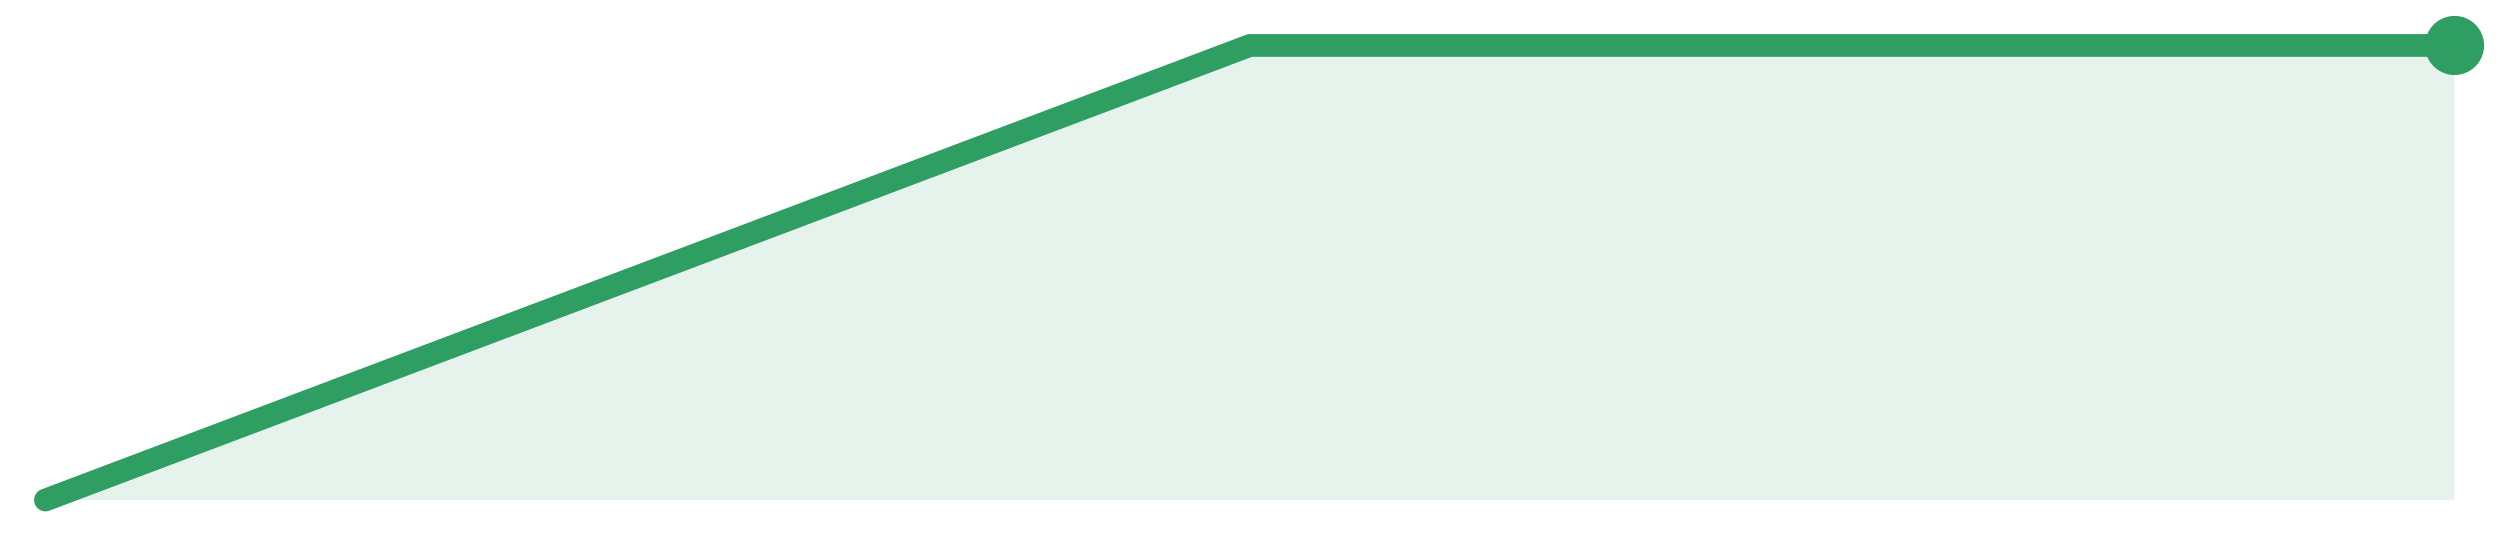
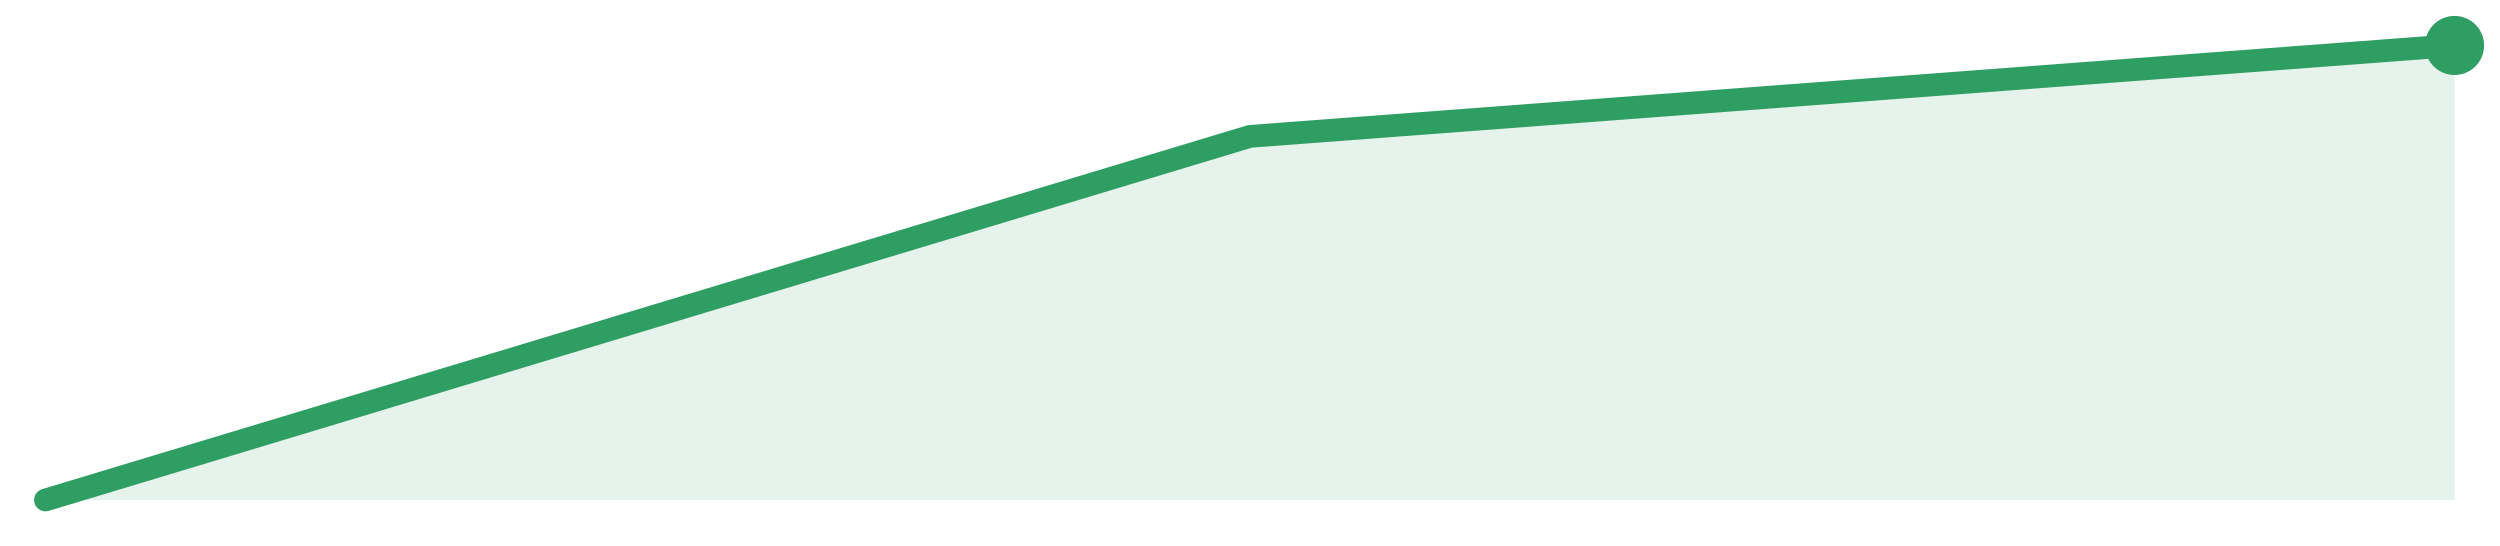
<svg xmlns="http://www.w3.org/2000/svg" width="220" height="48" viewBox="0 0 220 48" role="img" aria-label="trend">
-   <path d="M4.0,44.0 L4.0,44.0 L110.0,4.0 L216.0,4.0 L216.0,44.0 Z" fill="#2f9e631f" />
-   <path d="M4.0,44.0 L110.0,4.0 L216.0,4.0" fill="none" stroke="#2f9e63" stroke-width="2" stroke-linejoin="round" stroke-linecap="round" />
+   <path d="M4.0,44.0 L4.0,44.0 L110.0,12.0 L216.0,4.0 L216.0,44.0 Z" fill="#2f9e631f" />
+   <path d="M4.0,44.0 L110.0,12.0 L216.0,4.0" fill="none" stroke="#2f9e63" stroke-width="2" stroke-linejoin="round" stroke-linecap="round" />
  <circle cx="216.0" cy="4.0" r="2.6" fill="#2f9e63" />
</svg>
